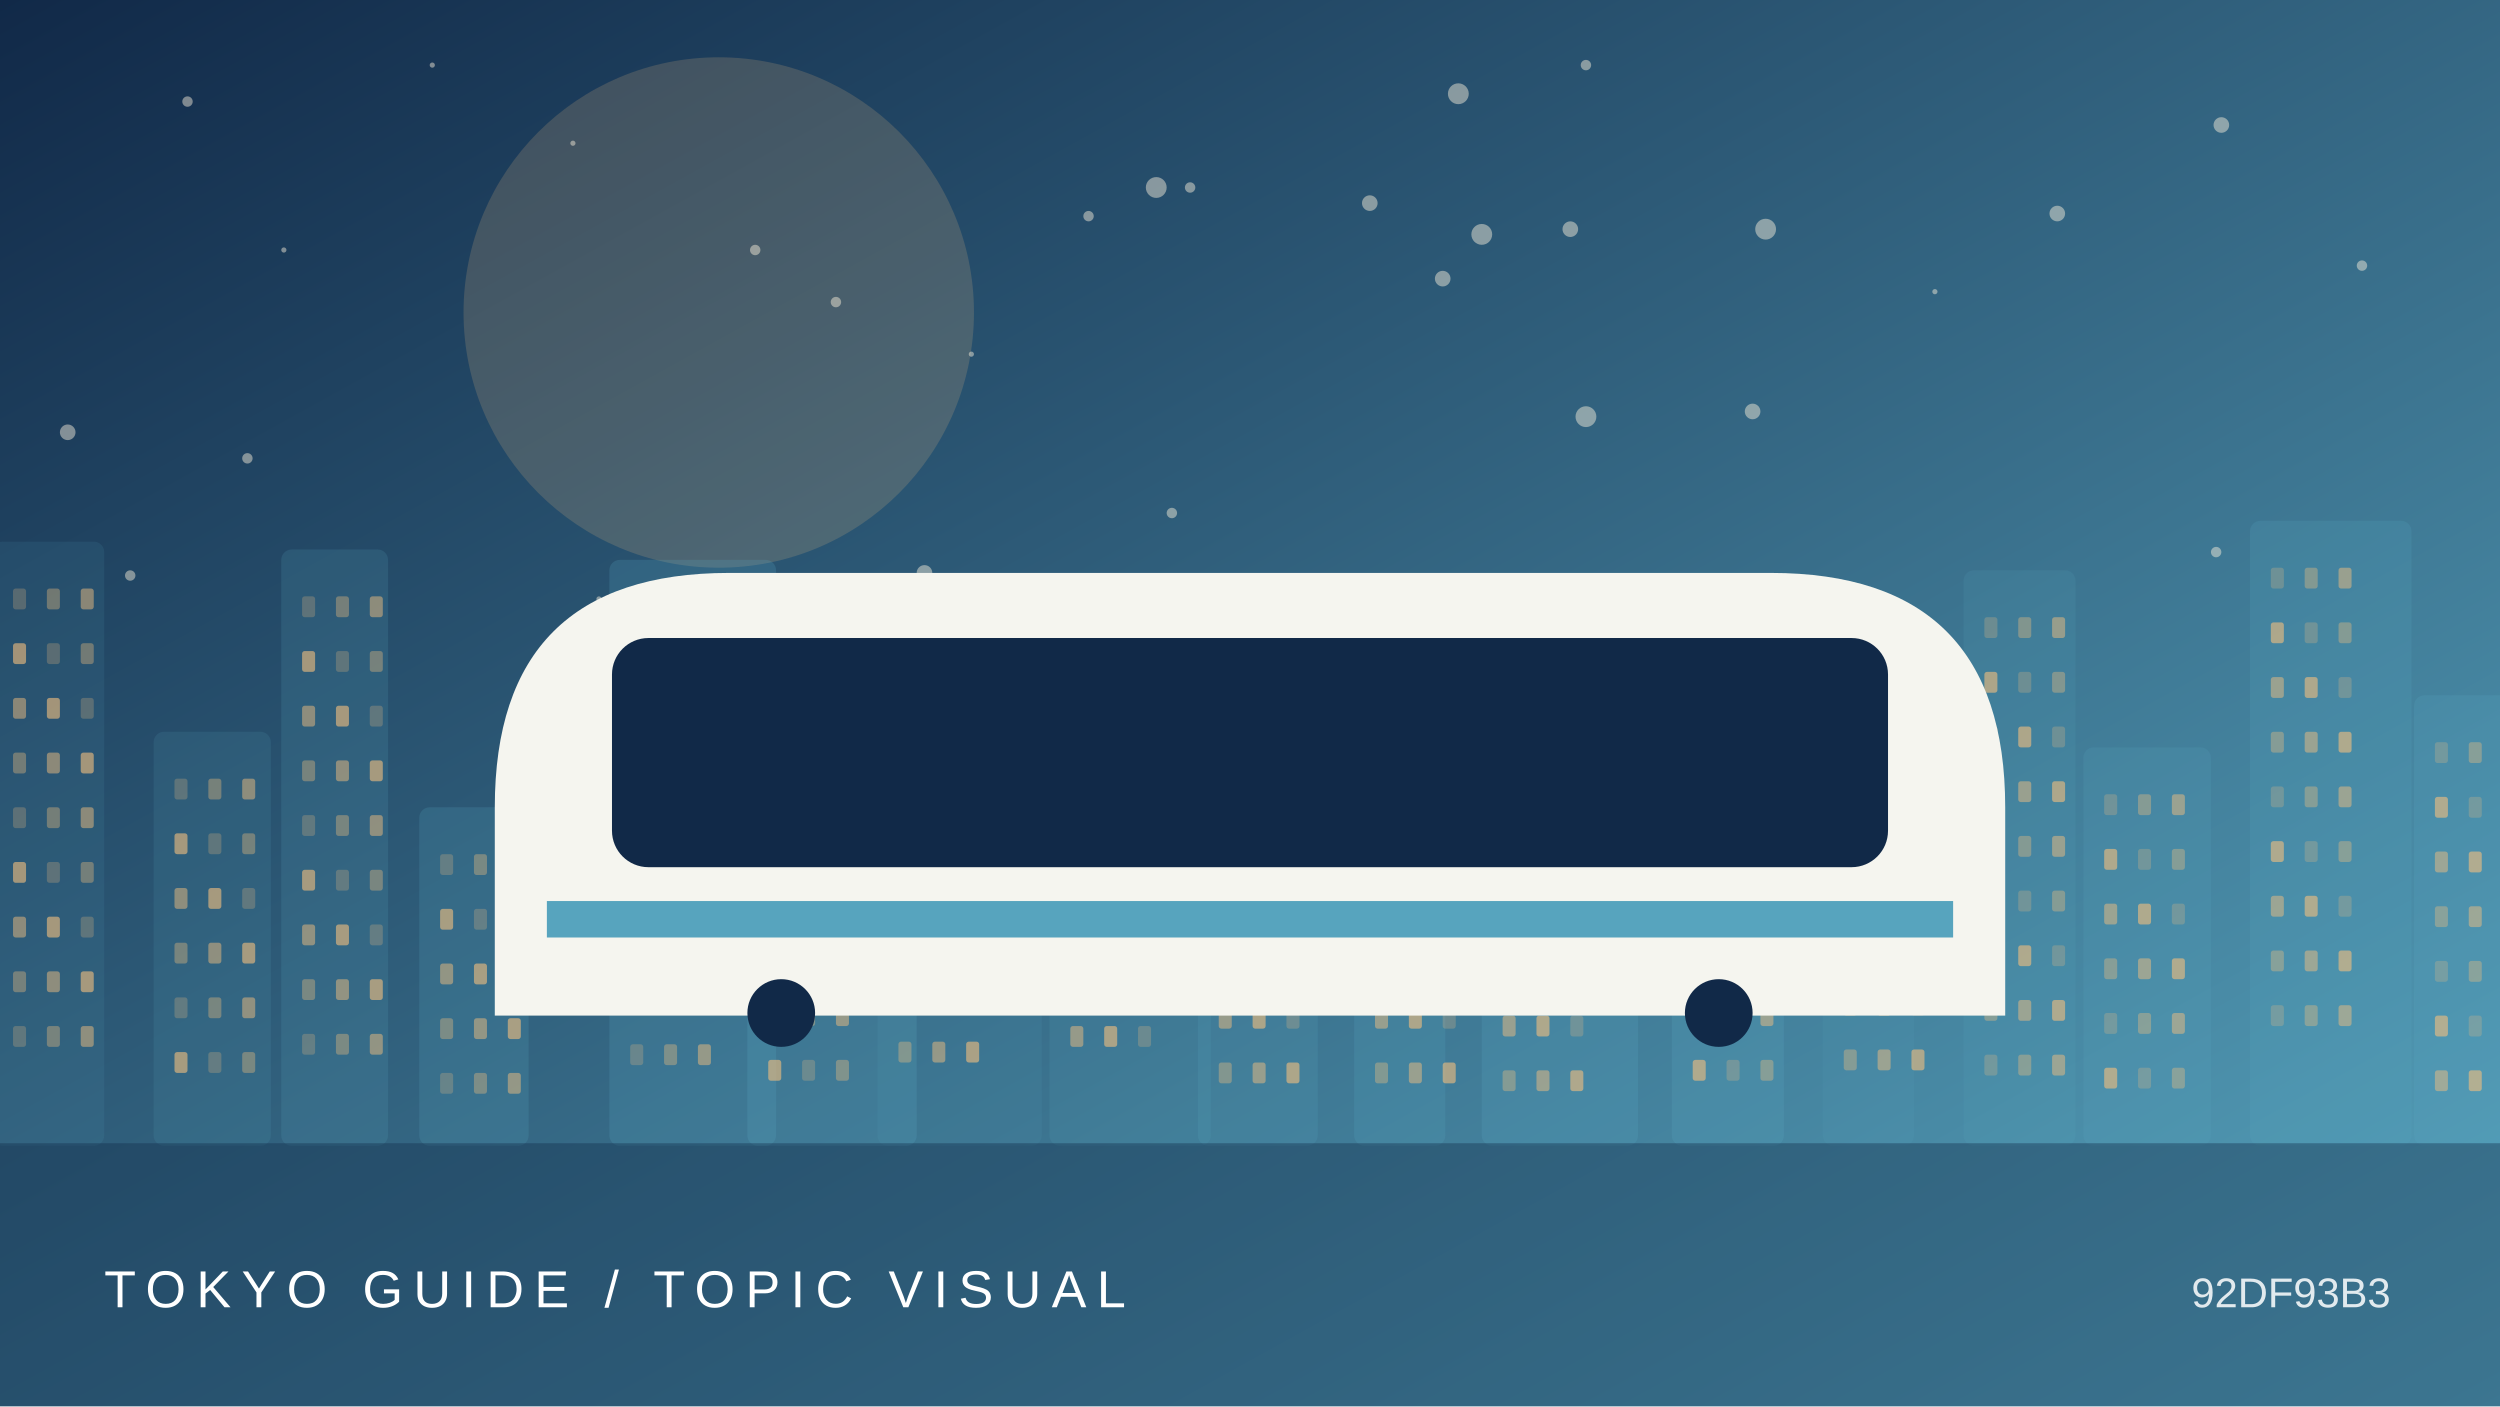
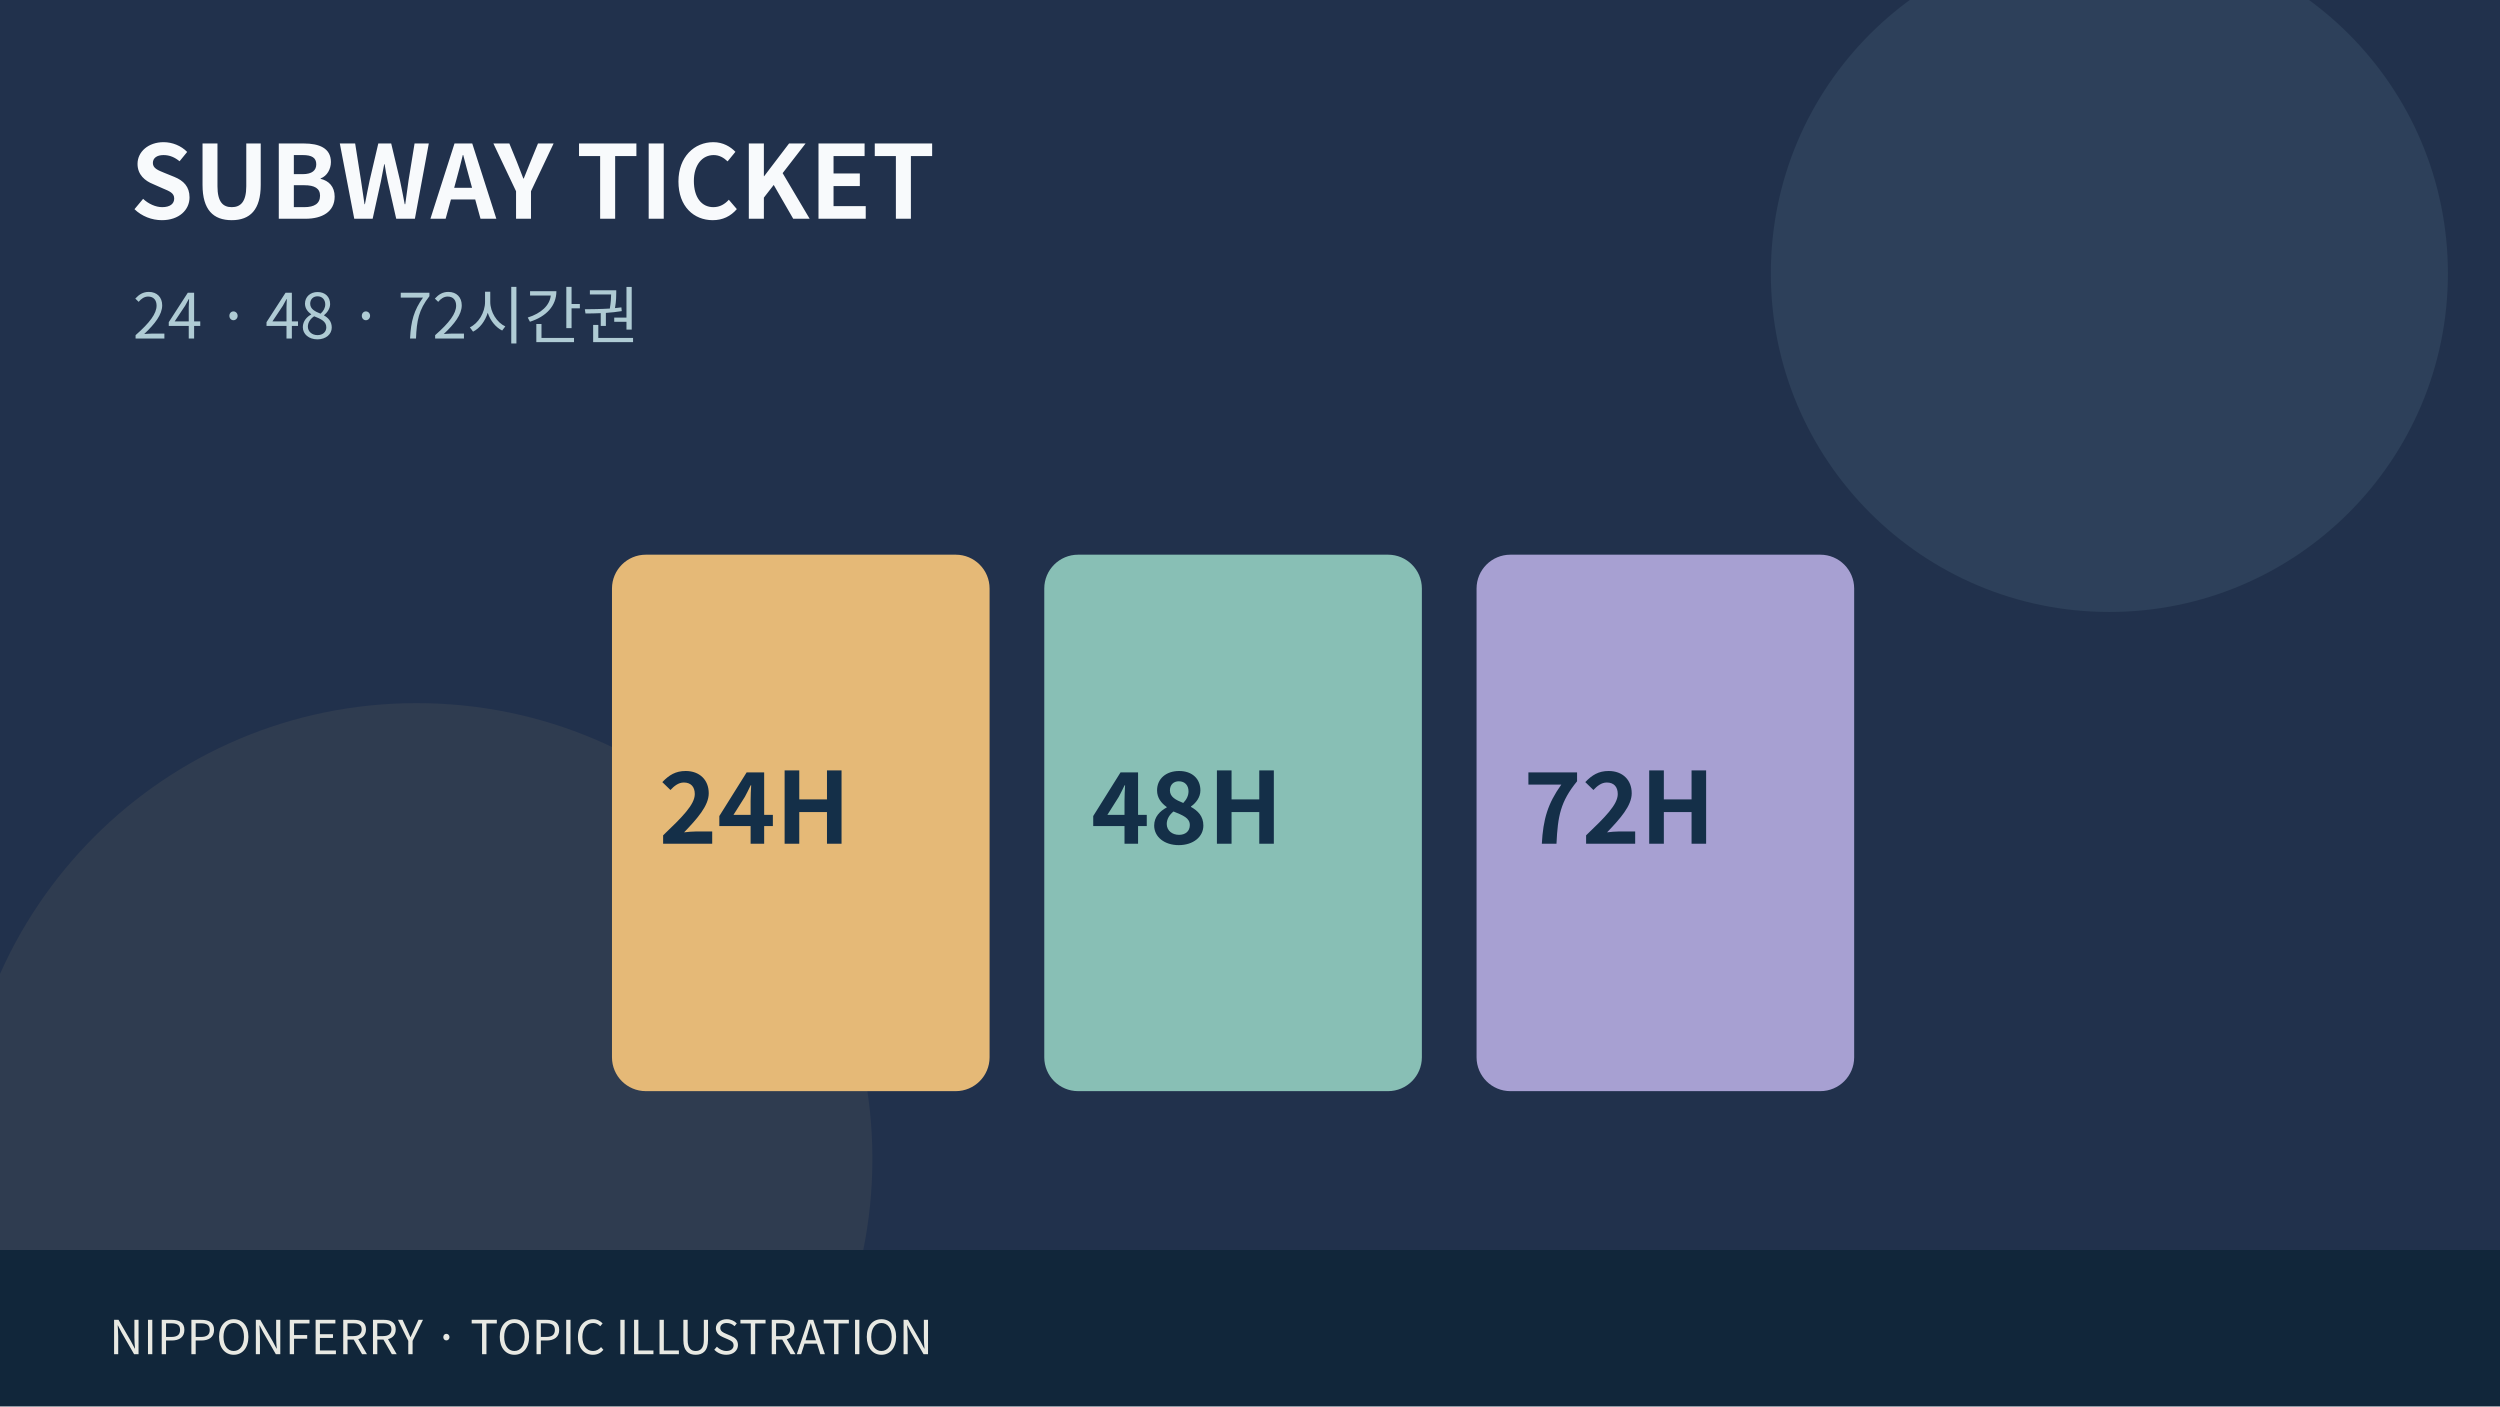
- <svg xmlns="http://www.w3.org/2000/svg" viewBox="0 0 960 540">
-   <defs>
-     <linearGradient id="g" x2="1" y2="1">
-       <stop stop-color="#112948" />
-       <stop offset="1" stop-color="#57a4be" />
-     </linearGradient>
-   </defs>
-   <rect width="960" height="540" fill="url(#g)" />
-   <circle cx="276" cy="120" r="98" fill="#f0bd7e" opacity=".18" />
-   <circle cx="457" cy="72" r="2" fill="#fff4de" opacity=".45" />
-   <circle cx="109" cy="96" r="1" fill="#fff4de" opacity=".45" />
-   <circle cx="444" cy="72" r="4" fill="#fff4de" opacity=".45" />
-   <circle cx="790" cy="82" r="3" fill="#fff4de" opacity=".45" />
-   <circle cx="230" cy="230" r="1" fill="#fff4de" opacity=".45" />
-   <circle cx="851" cy="212" r="2" fill="#fff4de" opacity=".45" />
-   <circle cx="609" cy="25" r="2" fill="#fff4de" opacity=".45" />
-   <circle cx="450" cy="197" r="2" fill="#fff4de" opacity=".45" />
-   <circle cx="673" cy="158" r="3" fill="#fff4de" opacity=".45" />
-   <circle cx="95" cy="176" r="2" fill="#fff4de" opacity=".45" />
-   <circle cx="50" cy="221" r="2" fill="#fff4de" opacity=".45" />
-   <circle cx="26" cy="166" r="3" fill="#fff4de" opacity=".45" />
-   <circle cx="526" cy="78" r="3" fill="#fff4de" opacity=".45" />
-   <circle cx="321" cy="116" r="2" fill="#fff4de" opacity=".45" />
-   <circle cx="560" cy="36" r="4" fill="#fff4de" opacity=".45" />
-   <circle cx="355" cy="220" r="3" fill="#fff4de" opacity=".45" />
-   <circle cx="907" cy="102" r="2" fill="#fff4de" opacity=".45" />
-   <circle cx="418" cy="83" r="2" fill="#fff4de" opacity=".45" />
-   <circle cx="554" cy="107" r="3" fill="#fff4de" opacity=".45" />
-   <circle cx="72" cy="39" r="2" fill="#fff4de" opacity=".45" />
-   <circle cx="373" cy="136" r="1" fill="#fff4de" opacity=".45" />
-   <circle cx="603" cy="88" r="3" fill="#fff4de" opacity=".45" />
-   <circle cx="609" cy="160" r="4" fill="#fff4de" opacity=".45" />
-   <circle cx="569" cy="90" r="4" fill="#fff4de" opacity=".45" />
-   <circle cx="853" cy="48" r="3" fill="#fff4de" opacity=".45" />
-   <circle cx="743" cy="112" r="1" fill="#fff4de" opacity=".45" />
-   <circle cx="166" cy="25" r="1" fill="#fff4de" opacity=".45" />
-   <circle cx="678" cy="88" r="4" fill="#fff4de" opacity=".45" />
-   <circle cx="220" cy="55" r="1" fill="#fff4de" opacity=".45" />
-   <circle cx="290" cy="96" r="2" fill="#fff4de" opacity=".45" />
-   <g>
-     <rect x="-3" y="208" width="43" height="232" rx="4" fill="#57a4be" opacity="0.12" />
-     <rect x="5" y="226" width="5" height="8" rx="1" fill="#f0bd7e" opacity="0.25" />
-     <rect x="18" y="226" width="5" height="8" rx="1" fill="#f0bd7e" opacity="0.37" />
-     <rect x="31" y="226" width="5" height="8" rx="1" fill="#f0bd7e" opacity="0.49" />
-     <rect x="5" y="247" width="5" height="8" rx="1" fill="#f0bd7e" opacity="0.61" />
-     <rect x="18" y="247" width="5" height="8" rx="1" fill="#f0bd7e" opacity="0.25" />
-     <rect x="31" y="247" width="5" height="8" rx="1" fill="#f0bd7e" opacity="0.37" />
-     <rect x="5" y="268" width="5" height="8" rx="1" fill="#f0bd7e" opacity="0.49" />
-     <rect x="18" y="268" width="5" height="8" rx="1" fill="#f0bd7e" opacity="0.61" />
-     <rect x="31" y="268" width="5" height="8" rx="1" fill="#f0bd7e" opacity="0.25" />
-     <rect x="5" y="289" width="5" height="8" rx="1" fill="#f0bd7e" opacity="0.37" />
-     <rect x="18" y="289" width="5" height="8" rx="1" fill="#f0bd7e" opacity="0.49" />
-     <rect x="31" y="289" width="5" height="8" rx="1" fill="#f0bd7e" opacity="0.61" />
-     <rect x="5" y="310" width="5" height="8" rx="1" fill="#f0bd7e" opacity="0.25" />
-     <rect x="18" y="310" width="5" height="8" rx="1" fill="#f0bd7e" opacity="0.37" />
-     <rect x="31" y="310" width="5" height="8" rx="1" fill="#f0bd7e" opacity="0.49" />
-     <rect x="5" y="331" width="5" height="8" rx="1" fill="#f0bd7e" opacity="0.61" />
-     <rect x="18" y="331" width="5" height="8" rx="1" fill="#f0bd7e" opacity="0.25" />
-     <rect x="31" y="331" width="5" height="8" rx="1" fill="#f0bd7e" opacity="0.37" />
-     <rect x="5" y="352" width="5" height="8" rx="1" fill="#f0bd7e" opacity="0.49" />
-     <rect x="18" y="352" width="5" height="8" rx="1" fill="#f0bd7e" opacity="0.61" />
-     <rect x="31" y="352" width="5" height="8" rx="1" fill="#f0bd7e" opacity="0.25" />
-     <rect x="5" y="373" width="5" height="8" rx="1" fill="#f0bd7e" opacity="0.37" />
-     <rect x="18" y="373" width="5" height="8" rx="1" fill="#f0bd7e" opacity="0.49" />
-     <rect x="31" y="373" width="5" height="8" rx="1" fill="#f0bd7e" opacity="0.61" />
-     <rect x="5" y="394" width="5" height="8" rx="1" fill="#f0bd7e" opacity="0.25" />
-     <rect x="18" y="394" width="5" height="8" rx="1" fill="#f0bd7e" opacity="0.37" />
-     <rect x="31" y="394" width="5" height="8" rx="1" fill="#f0bd7e" opacity="0.49" />
-     <rect x="59" y="281" width="45" height="159" rx="4" fill="#57a4be" opacity="0.14" />
-     <rect x="67" y="299" width="5" height="8" rx="1" fill="#f0bd7e" opacity="0.25" />
-     <rect x="80" y="299" width="5" height="8" rx="1" fill="#f0bd7e" opacity="0.37" />
-     <rect x="93" y="299" width="5" height="8" rx="1" fill="#f0bd7e" opacity="0.49" />
-     <rect x="67" y="320" width="5" height="8" rx="1" fill="#f0bd7e" opacity="0.61" />
-     <rect x="80" y="320" width="5" height="8" rx="1" fill="#f0bd7e" opacity="0.25" />
-     <rect x="93" y="320" width="5" height="8" rx="1" fill="#f0bd7e" opacity="0.37" />
-     <rect x="67" y="341" width="5" height="8" rx="1" fill="#f0bd7e" opacity="0.49" />
-     <rect x="80" y="341" width="5" height="8" rx="1" fill="#f0bd7e" opacity="0.61" />
-     <rect x="93" y="341" width="5" height="8" rx="1" fill="#f0bd7e" opacity="0.25" />
-     <rect x="67" y="362" width="5" height="8" rx="1" fill="#f0bd7e" opacity="0.37" />
-     <rect x="80" y="362" width="5" height="8" rx="1" fill="#f0bd7e" opacity="0.49" />
-     <rect x="93" y="362" width="5" height="8" rx="1" fill="#f0bd7e" opacity="0.61" />
-     <rect x="67" y="383" width="5" height="8" rx="1" fill="#f0bd7e" opacity="0.25" />
-     <rect x="80" y="383" width="5" height="8" rx="1" fill="#f0bd7e" opacity="0.37" />
-     <rect x="93" y="383" width="5" height="8" rx="1" fill="#f0bd7e" opacity="0.49" />
-     <rect x="67" y="404" width="5" height="8" rx="1" fill="#f0bd7e" opacity="0.61" />
-     <rect x="80" y="404" width="5" height="8" rx="1" fill="#f0bd7e" opacity="0.25" />
-     <rect x="93" y="404" width="5" height="8" rx="1" fill="#f0bd7e" opacity="0.37" />
-     <rect x="108" y="211" width="41" height="229" rx="4" fill="#57a4be" opacity="0.17" />
-     <rect x="116" y="229" width="5" height="8" rx="1" fill="#f0bd7e" opacity="0.25" />
-     <rect x="129" y="229" width="5" height="8" rx="1" fill="#f0bd7e" opacity="0.37" />
-     <rect x="142" y="229" width="5" height="8" rx="1" fill="#f0bd7e" opacity="0.49" />
-     <rect x="116" y="250" width="5" height="8" rx="1" fill="#f0bd7e" opacity="0.61" />
-     <rect x="129" y="250" width="5" height="8" rx="1" fill="#f0bd7e" opacity="0.25" />
-     <rect x="142" y="250" width="5" height="8" rx="1" fill="#f0bd7e" opacity="0.37" />
-     <rect x="116" y="271" width="5" height="8" rx="1" fill="#f0bd7e" opacity="0.49" />
-     <rect x="129" y="271" width="5" height="8" rx="1" fill="#f0bd7e" opacity="0.61" />
-     <rect x="142" y="271" width="5" height="8" rx="1" fill="#f0bd7e" opacity="0.25" />
-     <rect x="116" y="292" width="5" height="8" rx="1" fill="#f0bd7e" opacity="0.37" />
-     <rect x="129" y="292" width="5" height="8" rx="1" fill="#f0bd7e" opacity="0.49" />
-     <rect x="142" y="292" width="5" height="8" rx="1" fill="#f0bd7e" opacity="0.61" />
-     <rect x="116" y="313" width="5" height="8" rx="1" fill="#f0bd7e" opacity="0.25" />
-     <rect x="129" y="313" width="5" height="8" rx="1" fill="#f0bd7e" opacity="0.37" />
-     <rect x="142" y="313" width="5" height="8" rx="1" fill="#f0bd7e" opacity="0.49" />
-     <rect x="116" y="334" width="5" height="8" rx="1" fill="#f0bd7e" opacity="0.61" />
-     <rect x="129" y="334" width="5" height="8" rx="1" fill="#f0bd7e" opacity="0.25" />
-     <rect x="142" y="334" width="5" height="8" rx="1" fill="#f0bd7e" opacity="0.37" />
-     <rect x="116" y="355" width="5" height="8" rx="1" fill="#f0bd7e" opacity="0.49" />
-     <rect x="129" y="355" width="5" height="8" rx="1" fill="#f0bd7e" opacity="0.61" />
-     <rect x="142" y="355" width="5" height="8" rx="1" fill="#f0bd7e" opacity="0.25" />
-     <rect x="116" y="376" width="5" height="8" rx="1" fill="#f0bd7e" opacity="0.37" />
-     <rect x="129" y="376" width="5" height="8" rx="1" fill="#f0bd7e" opacity="0.49" />
-     <rect x="142" y="376" width="5" height="8" rx="1" fill="#f0bd7e" opacity="0.61" />
-     <rect x="116" y="397" width="5" height="8" rx="1" fill="#f0bd7e" opacity="0.25" />
-     <rect x="129" y="397" width="5" height="8" rx="1" fill="#f0bd7e" opacity="0.37" />
-     <rect x="142" y="397" width="5" height="8" rx="1" fill="#f0bd7e" opacity="0.49" />
-     <rect x="161" y="310" width="42" height="130" rx="4" fill="#57a4be" opacity="0.20" />
-     <rect x="169" y="328" width="5" height="8" rx="1" fill="#f0bd7e" opacity="0.25" />
-     <rect x="182" y="328" width="5" height="8" rx="1" fill="#f0bd7e" opacity="0.37" />
-     <rect x="195" y="328" width="5" height="8" rx="1" fill="#f0bd7e" opacity="0.49" />
-     <rect x="169" y="349" width="5" height="8" rx="1" fill="#f0bd7e" opacity="0.61" />
-     <rect x="182" y="349" width="5" height="8" rx="1" fill="#f0bd7e" opacity="0.25" />
-     <rect x="195" y="349" width="5" height="8" rx="1" fill="#f0bd7e" opacity="0.37" />
-     <rect x="169" y="370" width="5" height="8" rx="1" fill="#f0bd7e" opacity="0.49" />
-     <rect x="182" y="370" width="5" height="8" rx="1" fill="#f0bd7e" opacity="0.61" />
-     <rect x="195" y="370" width="5" height="8" rx="1" fill="#f0bd7e" opacity="0.25" />
-     <rect x="169" y="391" width="5" height="8" rx="1" fill="#f0bd7e" opacity="0.37" />
-     <rect x="182" y="391" width="5" height="8" rx="1" fill="#f0bd7e" opacity="0.49" />
-     <rect x="195" y="391" width="5" height="8" rx="1" fill="#f0bd7e" opacity="0.61" />
-     <rect x="169" y="412" width="5" height="8" rx="1" fill="#f0bd7e" opacity="0.25" />
-     <rect x="182" y="412" width="5" height="8" rx="1" fill="#f0bd7e" opacity="0.37" />
-     <rect x="195" y="412" width="5" height="8" rx="1" fill="#f0bd7e" opacity="0.49" />
-     <rect x="234" y="215" width="64" height="225" rx="4" fill="#57a4be" opacity="0.22" />
-     <rect x="242" y="233" width="5" height="8" rx="1" fill="#f0bd7e" opacity="0.25" />
-     <rect x="255" y="233" width="5" height="8" rx="1" fill="#f0bd7e" opacity="0.37" />
-     <rect x="268" y="233" width="5" height="8" rx="1" fill="#f0bd7e" opacity="0.49" />
-     <rect x="242" y="254" width="5" height="8" rx="1" fill="#f0bd7e" opacity="0.61" />
-     <rect x="255" y="254" width="5" height="8" rx="1" fill="#f0bd7e" opacity="0.25" />
-     <rect x="268" y="254" width="5" height="8" rx="1" fill="#f0bd7e" opacity="0.37" />
-     <rect x="242" y="275" width="5" height="8" rx="1" fill="#f0bd7e" opacity="0.49" />
-     <rect x="255" y="275" width="5" height="8" rx="1" fill="#f0bd7e" opacity="0.61" />
-     <rect x="268" y="275" width="5" height="8" rx="1" fill="#f0bd7e" opacity="0.25" />
-     <rect x="242" y="296" width="5" height="8" rx="1" fill="#f0bd7e" opacity="0.37" />
-     <rect x="255" y="296" width="5" height="8" rx="1" fill="#f0bd7e" opacity="0.49" />
-     <rect x="268" y="296" width="5" height="8" rx="1" fill="#f0bd7e" opacity="0.61" />
-     <rect x="242" y="317" width="5" height="8" rx="1" fill="#f0bd7e" opacity="0.25" />
-     <rect x="255" y="317" width="5" height="8" rx="1" fill="#f0bd7e" opacity="0.37" />
-     <rect x="268" y="317" width="5" height="8" rx="1" fill="#f0bd7e" opacity="0.49" />
-     <rect x="242" y="338" width="5" height="8" rx="1" fill="#f0bd7e" opacity="0.61" />
-     <rect x="255" y="338" width="5" height="8" rx="1" fill="#f0bd7e" opacity="0.25" />
-     <rect x="268" y="338" width="5" height="8" rx="1" fill="#f0bd7e" opacity="0.37" />
-     <rect x="242" y="359" width="5" height="8" rx="1" fill="#f0bd7e" opacity="0.49" />
-     <rect x="255" y="359" width="5" height="8" rx="1" fill="#f0bd7e" opacity="0.61" />
-     <rect x="268" y="359" width="5" height="8" rx="1" fill="#f0bd7e" opacity="0.25" />
-     <rect x="242" y="380" width="5" height="8" rx="1" fill="#f0bd7e" opacity="0.37" />
-     <rect x="255" y="380" width="5" height="8" rx="1" fill="#f0bd7e" opacity="0.49" />
-     <rect x="268" y="380" width="5" height="8" rx="1" fill="#f0bd7e" opacity="0.61" />
-     <rect x="242" y="401" width="5" height="8" rx="1" fill="#f0bd7e" opacity="0.25" />
-     <rect x="255" y="401" width="5" height="8" rx="1" fill="#f0bd7e" opacity="0.37" />
-     <rect x="268" y="401" width="5" height="8" rx="1" fill="#f0bd7e" opacity="0.49" />
-     <rect x="287" y="284" width="65" height="156" rx="4" fill="#57a4be" opacity="0.24" />
-     <rect x="295" y="302" width="5" height="8" rx="1" fill="#f0bd7e" opacity="0.25" />
-     <rect x="308" y="302" width="5" height="8" rx="1" fill="#f0bd7e" opacity="0.37" />
-     <rect x="321" y="302" width="5" height="8" rx="1" fill="#f0bd7e" opacity="0.49" />
-     <rect x="295" y="323" width="5" height="8" rx="1" fill="#f0bd7e" opacity="0.61" />
-     <rect x="308" y="323" width="5" height="8" rx="1" fill="#f0bd7e" opacity="0.25" />
-     <rect x="321" y="323" width="5" height="8" rx="1" fill="#f0bd7e" opacity="0.37" />
-     <rect x="295" y="344" width="5" height="8" rx="1" fill="#f0bd7e" opacity="0.49" />
-     <rect x="308" y="344" width="5" height="8" rx="1" fill="#f0bd7e" opacity="0.61" />
-     <rect x="321" y="344" width="5" height="8" rx="1" fill="#f0bd7e" opacity="0.25" />
-     <rect x="295" y="365" width="5" height="8" rx="1" fill="#f0bd7e" opacity="0.37" />
-     <rect x="308" y="365" width="5" height="8" rx="1" fill="#f0bd7e" opacity="0.49" />
-     <rect x="321" y="365" width="5" height="8" rx="1" fill="#f0bd7e" opacity="0.61" />
-     <rect x="295" y="386" width="5" height="8" rx="1" fill="#f0bd7e" opacity="0.25" />
-     <rect x="308" y="386" width="5" height="8" rx="1" fill="#f0bd7e" opacity="0.37" />
-     <rect x="321" y="386" width="5" height="8" rx="1" fill="#f0bd7e" opacity="0.49" />
-     <rect x="295" y="407" width="5" height="8" rx="1" fill="#f0bd7e" opacity="0.61" />
-     <rect x="308" y="407" width="5" height="8" rx="1" fill="#f0bd7e" opacity="0.25" />
-     <rect x="321" y="407" width="5" height="8" rx="1" fill="#f0bd7e" opacity="0.37" />
-     <rect x="337" y="319" width="63" height="121" rx="4" fill="#57a4be" opacity="0.12" />
-     <rect x="345" y="337" width="5" height="8" rx="1" fill="#f0bd7e" opacity="0.25" />
-     <rect x="358" y="337" width="5" height="8" rx="1" fill="#f0bd7e" opacity="0.37" />
-     <rect x="371" y="337" width="5" height="8" rx="1" fill="#f0bd7e" opacity="0.49" />
-     <rect x="345" y="358" width="5" height="8" rx="1" fill="#f0bd7e" opacity="0.61" />
-     <rect x="358" y="358" width="5" height="8" rx="1" fill="#f0bd7e" opacity="0.25" />
-     <rect x="371" y="358" width="5" height="8" rx="1" fill="#f0bd7e" opacity="0.37" />
-     <rect x="345" y="379" width="5" height="8" rx="1" fill="#f0bd7e" opacity="0.49" />
-     <rect x="358" y="379" width="5" height="8" rx="1" fill="#f0bd7e" opacity="0.61" />
-     <rect x="371" y="379" width="5" height="8" rx="1" fill="#f0bd7e" opacity="0.25" />
-     <rect x="345" y="400" width="5" height="8" rx="1" fill="#f0bd7e" opacity="0.37" />
-     <rect x="358" y="400" width="5" height="8" rx="1" fill="#f0bd7e" opacity="0.49" />
-     <rect x="371" y="400" width="5" height="8" rx="1" fill="#f0bd7e" opacity="0.61" />
-     <rect x="403" y="250" width="62" height="190" rx="4" fill="#57a4be" opacity="0.14" />
-     <rect x="411" y="268" width="5" height="8" rx="1" fill="#f0bd7e" opacity="0.25" />
-     <rect x="424" y="268" width="5" height="8" rx="1" fill="#f0bd7e" opacity="0.37" />
-     <rect x="437" y="268" width="5" height="8" rx="1" fill="#f0bd7e" opacity="0.49" />
-     <rect x="411" y="289" width="5" height="8" rx="1" fill="#f0bd7e" opacity="0.61" />
-     <rect x="424" y="289" width="5" height="8" rx="1" fill="#f0bd7e" opacity="0.25" />
-     <rect x="437" y="289" width="5" height="8" rx="1" fill="#f0bd7e" opacity="0.37" />
-     <rect x="411" y="310" width="5" height="8" rx="1" fill="#f0bd7e" opacity="0.49" />
-     <rect x="424" y="310" width="5" height="8" rx="1" fill="#f0bd7e" opacity="0.61" />
-     <rect x="437" y="310" width="5" height="8" rx="1" fill="#f0bd7e" opacity="0.25" />
-     <rect x="411" y="331" width="5" height="8" rx="1" fill="#f0bd7e" opacity="0.37" />
-     <rect x="424" y="331" width="5" height="8" rx="1" fill="#f0bd7e" opacity="0.49" />
-     <rect x="437" y="331" width="5" height="8" rx="1" fill="#f0bd7e" opacity="0.61" />
-     <rect x="411" y="352" width="5" height="8" rx="1" fill="#f0bd7e" opacity="0.25" />
-     <rect x="424" y="352" width="5" height="8" rx="1" fill="#f0bd7e" opacity="0.37" />
-     <rect x="437" y="352" width="5" height="8" rx="1" fill="#f0bd7e" opacity="0.49" />
-     <rect x="411" y="373" width="5" height="8" rx="1" fill="#f0bd7e" opacity="0.61" />
-     <rect x="424" y="373" width="5" height="8" rx="1" fill="#f0bd7e" opacity="0.25" />
-     <rect x="437" y="373" width="5" height="8" rx="1" fill="#f0bd7e" opacity="0.37" />
-     <rect x="411" y="394" width="5" height="8" rx="1" fill="#f0bd7e" opacity="0.49" />
-     <rect x="424" y="394" width="5" height="8" rx="1" fill="#f0bd7e" opacity="0.61" />
-     <rect x="437" y="394" width="5" height="8" rx="1" fill="#f0bd7e" opacity="0.25" />
-     <rect x="460" y="327" width="46" height="113" rx="4" fill="#57a4be" opacity="0.17" />
-     <rect x="468" y="345" width="5" height="8" rx="1" fill="#f0bd7e" opacity="0.25" />
-     <rect x="481" y="345" width="5" height="8" rx="1" fill="#f0bd7e" opacity="0.37" />
-     <rect x="494" y="345" width="5" height="8" rx="1" fill="#f0bd7e" opacity="0.49" />
-     <rect x="468" y="366" width="5" height="8" rx="1" fill="#f0bd7e" opacity="0.61" />
-     <rect x="481" y="366" width="5" height="8" rx="1" fill="#f0bd7e" opacity="0.25" />
-     <rect x="494" y="366" width="5" height="8" rx="1" fill="#f0bd7e" opacity="0.37" />
-     <rect x="468" y="387" width="5" height="8" rx="1" fill="#f0bd7e" opacity="0.49" />
-     <rect x="481" y="387" width="5" height="8" rx="1" fill="#f0bd7e" opacity="0.61" />
-     <rect x="494" y="387" width="5" height="8" rx="1" fill="#f0bd7e" opacity="0.25" />
-     <rect x="468" y="408" width="5" height="8" rx="1" fill="#f0bd7e" opacity="0.37" />
-     <rect x="481" y="408" width="5" height="8" rx="1" fill="#f0bd7e" opacity="0.49" />
-     <rect x="494" y="408" width="5" height="8" rx="1" fill="#f0bd7e" opacity="0.61" />
-     <rect x="520" y="327" width="35" height="113" rx="4" fill="#57a4be" opacity="0.20" />
-     <rect x="528" y="345" width="5" height="8" rx="1" fill="#f0bd7e" opacity="0.25" />
-     <rect x="541" y="345" width="5" height="8" rx="1" fill="#f0bd7e" opacity="0.37" />
-     <rect x="554" y="345" width="5" height="8" rx="1" fill="#f0bd7e" opacity="0.49" />
-     <rect x="528" y="366" width="5" height="8" rx="1" fill="#f0bd7e" opacity="0.61" />
-     <rect x="541" y="366" width="5" height="8" rx="1" fill="#f0bd7e" opacity="0.25" />
-     <rect x="554" y="366" width="5" height="8" rx="1" fill="#f0bd7e" opacity="0.37" />
-     <rect x="528" y="387" width="5" height="8" rx="1" fill="#f0bd7e" opacity="0.49" />
-     <rect x="541" y="387" width="5" height="8" rx="1" fill="#f0bd7e" opacity="0.61" />
-     <rect x="554" y="387" width="5" height="8" rx="1" fill="#f0bd7e" opacity="0.25" />
-     <rect x="528" y="408" width="5" height="8" rx="1" fill="#f0bd7e" opacity="0.37" />
-     <rect x="541" y="408" width="5" height="8" rx="1" fill="#f0bd7e" opacity="0.49" />
-     <rect x="554" y="408" width="5" height="8" rx="1" fill="#f0bd7e" opacity="0.61" />
-     <rect x="569" y="246" width="60" height="194" rx="4" fill="#57a4be" opacity="0.22" />
-     <rect x="577" y="264" width="5" height="8" rx="1" fill="#f0bd7e" opacity="0.25" />
-     <rect x="590" y="264" width="5" height="8" rx="1" fill="#f0bd7e" opacity="0.37" />
-     <rect x="603" y="264" width="5" height="8" rx="1" fill="#f0bd7e" opacity="0.49" />
-     <rect x="577" y="285" width="5" height="8" rx="1" fill="#f0bd7e" opacity="0.61" />
-     <rect x="590" y="285" width="5" height="8" rx="1" fill="#f0bd7e" opacity="0.25" />
-     <rect x="603" y="285" width="5" height="8" rx="1" fill="#f0bd7e" opacity="0.37" />
-     <rect x="577" y="306" width="5" height="8" rx="1" fill="#f0bd7e" opacity="0.49" />
-     <rect x="590" y="306" width="5" height="8" rx="1" fill="#f0bd7e" opacity="0.61" />
-     <rect x="603" y="306" width="5" height="8" rx="1" fill="#f0bd7e" opacity="0.25" />
-     <rect x="577" y="327" width="5" height="8" rx="1" fill="#f0bd7e" opacity="0.37" />
-     <rect x="590" y="327" width="5" height="8" rx="1" fill="#f0bd7e" opacity="0.49" />
-     <rect x="603" y="327" width="5" height="8" rx="1" fill="#f0bd7e" opacity="0.61" />
-     <rect x="577" y="348" width="5" height="8" rx="1" fill="#f0bd7e" opacity="0.25" />
-     <rect x="590" y="348" width="5" height="8" rx="1" fill="#f0bd7e" opacity="0.37" />
-     <rect x="603" y="348" width="5" height="8" rx="1" fill="#f0bd7e" opacity="0.49" />
-     <rect x="577" y="369" width="5" height="8" rx="1" fill="#f0bd7e" opacity="0.61" />
-     <rect x="590" y="369" width="5" height="8" rx="1" fill="#f0bd7e" opacity="0.25" />
-     <rect x="603" y="369" width="5" height="8" rx="1" fill="#f0bd7e" opacity="0.37" />
-     <rect x="577" y="390" width="5" height="8" rx="1" fill="#f0bd7e" opacity="0.49" />
-     <rect x="590" y="390" width="5" height="8" rx="1" fill="#f0bd7e" opacity="0.61" />
-     <rect x="603" y="390" width="5" height="8" rx="1" fill="#f0bd7e" opacity="0.25" />
-     <rect x="577" y="411" width="5" height="8" rx="1" fill="#f0bd7e" opacity="0.37" />
-     <rect x="590" y="411" width="5" height="8" rx="1" fill="#f0bd7e" opacity="0.49" />
-     <rect x="603" y="411" width="5" height="8" rx="1" fill="#f0bd7e" opacity="0.61" />
-     <rect x="642" y="284" width="43" height="156" rx="4" fill="#57a4be" opacity="0.24" />
-     <rect x="650" y="302" width="5" height="8" rx="1" fill="#f0bd7e" opacity="0.25" />
-     <rect x="663" y="302" width="5" height="8" rx="1" fill="#f0bd7e" opacity="0.37" />
-     <rect x="676" y="302" width="5" height="8" rx="1" fill="#f0bd7e" opacity="0.49" />
-     <rect x="650" y="323" width="5" height="8" rx="1" fill="#f0bd7e" opacity="0.61" />
-     <rect x="663" y="323" width="5" height="8" rx="1" fill="#f0bd7e" opacity="0.25" />
-     <rect x="676" y="323" width="5" height="8" rx="1" fill="#f0bd7e" opacity="0.37" />
-     <rect x="650" y="344" width="5" height="8" rx="1" fill="#f0bd7e" opacity="0.49" />
-     <rect x="663" y="344" width="5" height="8" rx="1" fill="#f0bd7e" opacity="0.61" />
-     <rect x="676" y="344" width="5" height="8" rx="1" fill="#f0bd7e" opacity="0.25" />
-     <rect x="650" y="365" width="5" height="8" rx="1" fill="#f0bd7e" opacity="0.37" />
-     <rect x="663" y="365" width="5" height="8" rx="1" fill="#f0bd7e" opacity="0.49" />
-     <rect x="676" y="365" width="5" height="8" rx="1" fill="#f0bd7e" opacity="0.61" />
-     <rect x="650" y="386" width="5" height="8" rx="1" fill="#f0bd7e" opacity="0.25" />
-     <rect x="663" y="386" width="5" height="8" rx="1" fill="#f0bd7e" opacity="0.37" />
-     <rect x="676" y="386" width="5" height="8" rx="1" fill="#f0bd7e" opacity="0.49" />
-     <rect x="650" y="407" width="5" height="8" rx="1" fill="#f0bd7e" opacity="0.61" />
-     <rect x="663" y="407" width="5" height="8" rx="1" fill="#f0bd7e" opacity="0.25" />
-     <rect x="676" y="407" width="5" height="8" rx="1" fill="#f0bd7e" opacity="0.37" />
-     <rect x="700" y="238" width="35" height="202" rx="4" fill="#57a4be" opacity="0.12" />
-     <rect x="708" y="256" width="5" height="8" rx="1" fill="#f0bd7e" opacity="0.25" />
-     <rect x="721" y="256" width="5" height="8" rx="1" fill="#f0bd7e" opacity="0.37" />
-     <rect x="734" y="256" width="5" height="8" rx="1" fill="#f0bd7e" opacity="0.49" />
-     <rect x="708" y="277" width="5" height="8" rx="1" fill="#f0bd7e" opacity="0.61" />
-     <rect x="721" y="277" width="5" height="8" rx="1" fill="#f0bd7e" opacity="0.25" />
-     <rect x="734" y="277" width="5" height="8" rx="1" fill="#f0bd7e" opacity="0.37" />
-     <rect x="708" y="298" width="5" height="8" rx="1" fill="#f0bd7e" opacity="0.49" />
-     <rect x="721" y="298" width="5" height="8" rx="1" fill="#f0bd7e" opacity="0.61" />
-     <rect x="734" y="298" width="5" height="8" rx="1" fill="#f0bd7e" opacity="0.25" />
-     <rect x="708" y="319" width="5" height="8" rx="1" fill="#f0bd7e" opacity="0.37" />
-     <rect x="721" y="319" width="5" height="8" rx="1" fill="#f0bd7e" opacity="0.49" />
-     <rect x="734" y="319" width="5" height="8" rx="1" fill="#f0bd7e" opacity="0.61" />
-     <rect x="708" y="340" width="5" height="8" rx="1" fill="#f0bd7e" opacity="0.25" />
-     <rect x="721" y="340" width="5" height="8" rx="1" fill="#f0bd7e" opacity="0.37" />
-     <rect x="734" y="340" width="5" height="8" rx="1" fill="#f0bd7e" opacity="0.49" />
-     <rect x="708" y="361" width="5" height="8" rx="1" fill="#f0bd7e" opacity="0.61" />
-     <rect x="721" y="361" width="5" height="8" rx="1" fill="#f0bd7e" opacity="0.25" />
-     <rect x="734" y="361" width="5" height="8" rx="1" fill="#f0bd7e" opacity="0.37" />
-     <rect x="708" y="382" width="5" height="8" rx="1" fill="#f0bd7e" opacity="0.49" />
-     <rect x="721" y="382" width="5" height="8" rx="1" fill="#f0bd7e" opacity="0.61" />
-     <rect x="734" y="382" width="5" height="8" rx="1" fill="#f0bd7e" opacity="0.25" />
-     <rect x="708" y="403" width="5" height="8" rx="1" fill="#f0bd7e" opacity="0.37" />
-     <rect x="721" y="403" width="5" height="8" rx="1" fill="#f0bd7e" opacity="0.49" />
-     <rect x="734" y="403" width="5" height="8" rx="1" fill="#f0bd7e" opacity="0.61" />
-     <rect x="754" y="219" width="43" height="221" rx="4" fill="#57a4be" opacity="0.14" />
-     <rect x="762" y="237" width="5" height="8" rx="1" fill="#f0bd7e" opacity="0.25" />
-     <rect x="775" y="237" width="5" height="8" rx="1" fill="#f0bd7e" opacity="0.37" />
-     <rect x="788" y="237" width="5" height="8" rx="1" fill="#f0bd7e" opacity="0.49" />
-     <rect x="762" y="258" width="5" height="8" rx="1" fill="#f0bd7e" opacity="0.61" />
-     <rect x="775" y="258" width="5" height="8" rx="1" fill="#f0bd7e" opacity="0.25" />
-     <rect x="788" y="258" width="5" height="8" rx="1" fill="#f0bd7e" opacity="0.37" />
-     <rect x="762" y="279" width="5" height="8" rx="1" fill="#f0bd7e" opacity="0.49" />
-     <rect x="775" y="279" width="5" height="8" rx="1" fill="#f0bd7e" opacity="0.61" />
-     <rect x="788" y="279" width="5" height="8" rx="1" fill="#f0bd7e" opacity="0.25" />
-     <rect x="762" y="300" width="5" height="8" rx="1" fill="#f0bd7e" opacity="0.37" />
-     <rect x="775" y="300" width="5" height="8" rx="1" fill="#f0bd7e" opacity="0.49" />
-     <rect x="788" y="300" width="5" height="8" rx="1" fill="#f0bd7e" opacity="0.61" />
-     <rect x="762" y="321" width="5" height="8" rx="1" fill="#f0bd7e" opacity="0.25" />
-     <rect x="775" y="321" width="5" height="8" rx="1" fill="#f0bd7e" opacity="0.37" />
-     <rect x="788" y="321" width="5" height="8" rx="1" fill="#f0bd7e" opacity="0.49" />
-     <rect x="762" y="342" width="5" height="8" rx="1" fill="#f0bd7e" opacity="0.61" />
-     <rect x="775" y="342" width="5" height="8" rx="1" fill="#f0bd7e" opacity="0.25" />
-     <rect x="788" y="342" width="5" height="8" rx="1" fill="#f0bd7e" opacity="0.37" />
-     <rect x="762" y="363" width="5" height="8" rx="1" fill="#f0bd7e" opacity="0.49" />
-     <rect x="775" y="363" width="5" height="8" rx="1" fill="#f0bd7e" opacity="0.61" />
-     <rect x="788" y="363" width="5" height="8" rx="1" fill="#f0bd7e" opacity="0.25" />
-     <rect x="762" y="384" width="5" height="8" rx="1" fill="#f0bd7e" opacity="0.37" />
-     <rect x="775" y="384" width="5" height="8" rx="1" fill="#f0bd7e" opacity="0.49" />
-     <rect x="788" y="384" width="5" height="8" rx="1" fill="#f0bd7e" opacity="0.61" />
-     <rect x="762" y="405" width="5" height="8" rx="1" fill="#f0bd7e" opacity="0.25" />
-     <rect x="775" y="405" width="5" height="8" rx="1" fill="#f0bd7e" opacity="0.37" />
-     <rect x="788" y="405" width="5" height="8" rx="1" fill="#f0bd7e" opacity="0.49" />
-     <rect x="800" y="287" width="49" height="153" rx="4" fill="#57a4be" opacity="0.17" />
-     <rect x="808" y="305" width="5" height="8" rx="1" fill="#f0bd7e" opacity="0.25" />
-     <rect x="821" y="305" width="5" height="8" rx="1" fill="#f0bd7e" opacity="0.37" />
-     <rect x="834" y="305" width="5" height="8" rx="1" fill="#f0bd7e" opacity="0.49" />
-     <rect x="808" y="326" width="5" height="8" rx="1" fill="#f0bd7e" opacity="0.61" />
-     <rect x="821" y="326" width="5" height="8" rx="1" fill="#f0bd7e" opacity="0.25" />
-     <rect x="834" y="326" width="5" height="8" rx="1" fill="#f0bd7e" opacity="0.37" />
-     <rect x="808" y="347" width="5" height="8" rx="1" fill="#f0bd7e" opacity="0.49" />
-     <rect x="821" y="347" width="5" height="8" rx="1" fill="#f0bd7e" opacity="0.61" />
-     <rect x="834" y="347" width="5" height="8" rx="1" fill="#f0bd7e" opacity="0.25" />
-     <rect x="808" y="368" width="5" height="8" rx="1" fill="#f0bd7e" opacity="0.37" />
-     <rect x="821" y="368" width="5" height="8" rx="1" fill="#f0bd7e" opacity="0.49" />
-     <rect x="834" y="368" width="5" height="8" rx="1" fill="#f0bd7e" opacity="0.61" />
-     <rect x="808" y="389" width="5" height="8" rx="1" fill="#f0bd7e" opacity="0.25" />
-     <rect x="821" y="389" width="5" height="8" rx="1" fill="#f0bd7e" opacity="0.37" />
-     <rect x="834" y="389" width="5" height="8" rx="1" fill="#f0bd7e" opacity="0.49" />
-     <rect x="808" y="410" width="5" height="8" rx="1" fill="#f0bd7e" opacity="0.61" />
-     <rect x="821" y="410" width="5" height="8" rx="1" fill="#f0bd7e" opacity="0.25" />
-     <rect x="834" y="410" width="5" height="8" rx="1" fill="#f0bd7e" opacity="0.37" />
-     <rect x="864" y="200" width="62" height="240" rx="4" fill="#57a4be" opacity="0.20" />
-     <rect x="872" y="218" width="5" height="8" rx="1" fill="#f0bd7e" opacity="0.25" />
-     <rect x="885" y="218" width="5" height="8" rx="1" fill="#f0bd7e" opacity="0.37" />
-     <rect x="898" y="218" width="5" height="8" rx="1" fill="#f0bd7e" opacity="0.49" />
-     <rect x="872" y="239" width="5" height="8" rx="1" fill="#f0bd7e" opacity="0.61" />
-     <rect x="885" y="239" width="5" height="8" rx="1" fill="#f0bd7e" opacity="0.25" />
-     <rect x="898" y="239" width="5" height="8" rx="1" fill="#f0bd7e" opacity="0.37" />
-     <rect x="872" y="260" width="5" height="8" rx="1" fill="#f0bd7e" opacity="0.49" />
-     <rect x="885" y="260" width="5" height="8" rx="1" fill="#f0bd7e" opacity="0.61" />
-     <rect x="898" y="260" width="5" height="8" rx="1" fill="#f0bd7e" opacity="0.25" />
-     <rect x="872" y="281" width="5" height="8" rx="1" fill="#f0bd7e" opacity="0.37" />
-     <rect x="885" y="281" width="5" height="8" rx="1" fill="#f0bd7e" opacity="0.49" />
-     <rect x="898" y="281" width="5" height="8" rx="1" fill="#f0bd7e" opacity="0.61" />
-     <rect x="872" y="302" width="5" height="8" rx="1" fill="#f0bd7e" opacity="0.25" />
-     <rect x="885" y="302" width="5" height="8" rx="1" fill="#f0bd7e" opacity="0.37" />
-     <rect x="898" y="302" width="5" height="8" rx="1" fill="#f0bd7e" opacity="0.49" />
-     <rect x="872" y="323" width="5" height="8" rx="1" fill="#f0bd7e" opacity="0.61" />
-     <rect x="885" y="323" width="5" height="8" rx="1" fill="#f0bd7e" opacity="0.25" />
-     <rect x="898" y="323" width="5" height="8" rx="1" fill="#f0bd7e" opacity="0.37" />
-     <rect x="872" y="344" width="5" height="8" rx="1" fill="#f0bd7e" opacity="0.49" />
-     <rect x="885" y="344" width="5" height="8" rx="1" fill="#f0bd7e" opacity="0.61" />
-     <rect x="898" y="344" width="5" height="8" rx="1" fill="#f0bd7e" opacity="0.25" />
-     <rect x="872" y="365" width="5" height="8" rx="1" fill="#f0bd7e" opacity="0.37" />
-     <rect x="885" y="365" width="5" height="8" rx="1" fill="#f0bd7e" opacity="0.49" />
-     <rect x="898" y="365" width="5" height="8" rx="1" fill="#f0bd7e" opacity="0.61" />
-     <rect x="872" y="386" width="5" height="8" rx="1" fill="#f0bd7e" opacity="0.25" />
-     <rect x="885" y="386" width="5" height="8" rx="1" fill="#f0bd7e" opacity="0.37" />
-     <rect x="898" y="386" width="5" height="8" rx="1" fill="#f0bd7e" opacity="0.49" />
-     <rect x="927" y="267" width="48" height="173" rx="4" fill="#57a4be" opacity="0.22" />
-     <rect x="935" y="285" width="5" height="8" rx="1" fill="#f0bd7e" opacity="0.25" />
-     <rect x="948" y="285" width="5" height="8" rx="1" fill="#f0bd7e" opacity="0.37" />
-     <rect x="961" y="285" width="5" height="8" rx="1" fill="#f0bd7e" opacity="0.49" />
-     <rect x="935" y="306" width="5" height="8" rx="1" fill="#f0bd7e" opacity="0.61" />
-     <rect x="948" y="306" width="5" height="8" rx="1" fill="#f0bd7e" opacity="0.25" />
-     <rect x="961" y="306" width="5" height="8" rx="1" fill="#f0bd7e" opacity="0.37" />
-     <rect x="935" y="327" width="5" height="8" rx="1" fill="#f0bd7e" opacity="0.49" />
-     <rect x="948" y="327" width="5" height="8" rx="1" fill="#f0bd7e" opacity="0.61" />
-     <rect x="961" y="327" width="5" height="8" rx="1" fill="#f0bd7e" opacity="0.25" />
-     <rect x="935" y="348" width="5" height="8" rx="1" fill="#f0bd7e" opacity="0.37" />
-     <rect x="948" y="348" width="5" height="8" rx="1" fill="#f0bd7e" opacity="0.49" />
-     <rect x="961" y="348" width="5" height="8" rx="1" fill="#f0bd7e" opacity="0.61" />
-     <rect x="935" y="369" width="5" height="8" rx="1" fill="#f0bd7e" opacity="0.25" />
-     <rect x="948" y="369" width="5" height="8" rx="1" fill="#f0bd7e" opacity="0.37" />
-     <rect x="961" y="369" width="5" height="8" rx="1" fill="#f0bd7e" opacity="0.49" />
-     <rect x="935" y="390" width="5" height="8" rx="1" fill="#f0bd7e" opacity="0.61" />
-     <rect x="948" y="390" width="5" height="8" rx="1" fill="#f0bd7e" opacity="0.25" />
-     <rect x="961" y="390" width="5" height="8" rx="1" fill="#f0bd7e" opacity="0.37" />
-     <rect x="935" y="411" width="5" height="8" rx="1" fill="#f0bd7e" opacity="0.49" />
-     <rect x="948" y="411" width="5" height="8" rx="1" fill="#f0bd7e" opacity="0.61" />
-     <rect x="961" y="411" width="5" height="8" rx="1" fill="#f0bd7e" opacity="0.25" />
-   </g>
-   <path d="M190 310 Q190 220 280 220 H680 Q770 220 770 310 V390 H190Z" fill="#f5f5ef" />
-   <rect x="235" y="245" width="490" height="88" rx="14" fill="#112948" />
-   <path d="M210 353H750" stroke="#57a4be" stroke-width="14" />
-   <circle cx="300" cy="389" r="13" fill="#112948" />
-   <circle cx="660" cy="389" r="13" fill="#112948" />
-   <path d="M0 439H960V540H0" fill="#112948" opacity=".38" />
-   <text x="40" y="502" fill="#ffffff" font-family="Arial,sans-serif" font-size="20" letter-spacing="4">TOKYO GUIDE / TOPIC VISUAL</text>
-   <text x="918" y="502" text-anchor="end" fill="#ffffff" font-family="Arial,sans-serif" font-size="16" opacity=".85">92DF93B3</text>
+ <svg xmlns="http://www.w3.org/2000/svg" viewBox="0 0 960 540" role="img">
+   <rect width="960" height="540" fill="#21314c" />
+   <circle cx="810" cy="105" r="130" fill="#98c9d3" opacity=".1" />
+   <circle cx="160" cy="445" r="175" fill="#f6d187" opacity=".07" />
+   <text x="50" y="84" font-family="Noto Sans CJK KR,Malgun Gothic,Arial,sans-serif" font-size="39" font-weight="700" fill="#f8fafc">SUBWAY TICKET</text>
+   <text x="51" y="130" font-family="Noto Sans CJK KR,Malgun Gothic,Arial,sans-serif" font-size="24" font-weight="500" fill="#afcbd4">24 · 48 · 72시간권</text>
+   <rect x="235" y="213" width="145" height="206" rx="13" fill="#e5b977" stroke="none" stroke-width="0" />
+   <text x="253" y="324" font-family="Noto Sans CJK KR,Malgun Gothic,Arial,sans-serif" font-size="38" font-weight="700" fill="#142f48">24H</text>
+   <rect x="401" y="213" width="145" height="206" rx="13" fill="#88bfb5" stroke="none" stroke-width="0" />
+   <text x="419" y="324" font-family="Noto Sans CJK KR,Malgun Gothic,Arial,sans-serif" font-size="38" font-weight="700" fill="#142f48">48H</text>
+   <rect x="567" y="213" width="145" height="206" rx="13" fill="#a7a0d2" stroke="none" stroke-width="0" />
+   <text x="585" y="324" font-family="Noto Sans CJK KR,Malgun Gothic,Arial,sans-serif" font-size="38" font-weight="700" fill="#142f48">72H</text>
+   <rect x="0" y="480" width="960" height="60" rx="0" fill="#11263a" stroke="none" stroke-width="0" />
+   <text x="42" y="520" font-family="Noto Sans CJK KR,Malgun Gothic,Arial,sans-serif" font-size="18" font-weight="500" fill="#e8e9e3">NIPPONFERRY · TOPIC ILLUSTRATION</text>
</svg>
